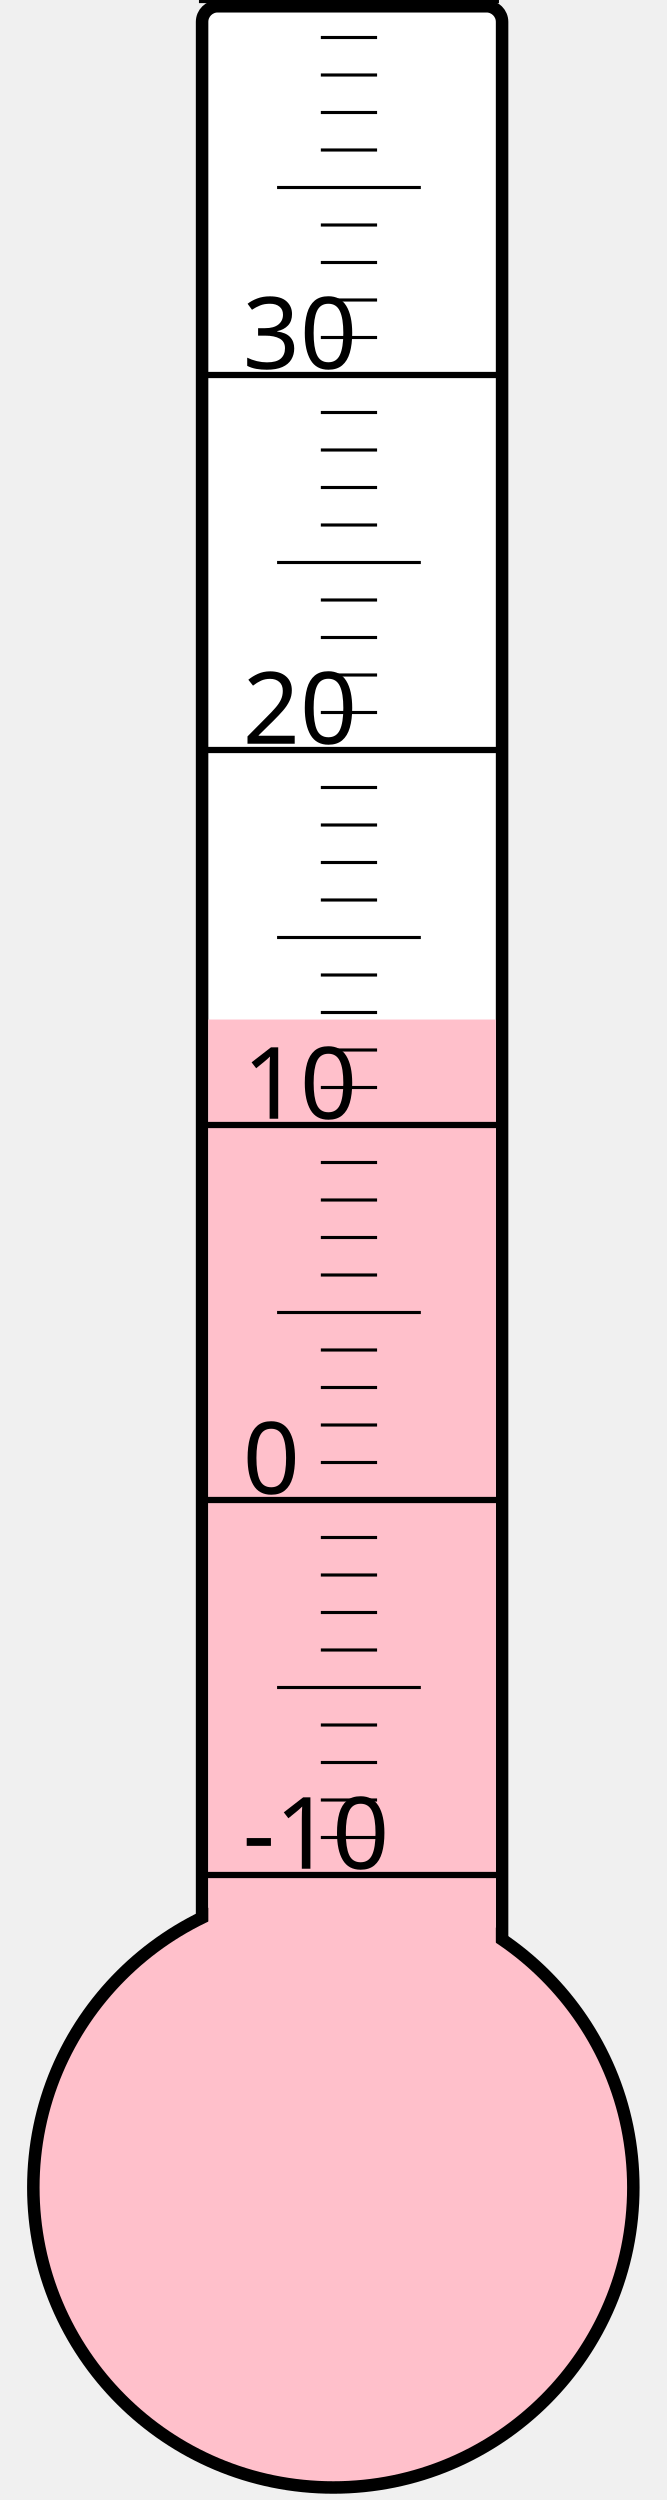
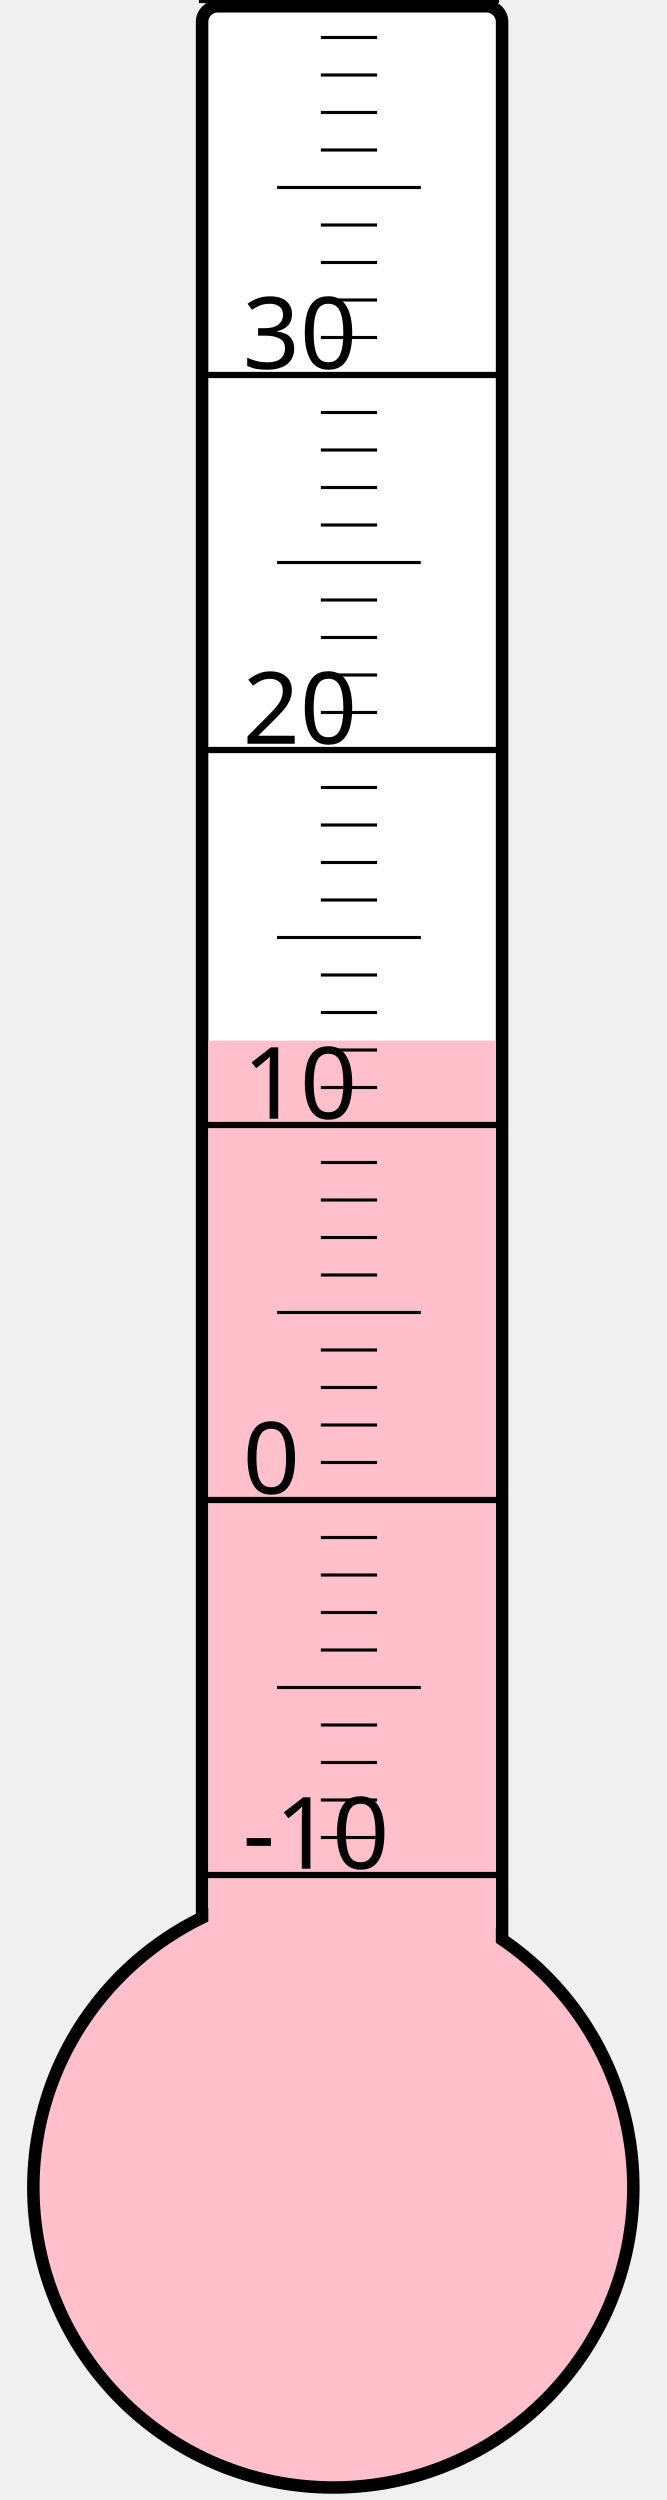
<svg xmlns="http://www.w3.org/2000/svg" width="40px" height="150px" viewBox="0 0 200 800">
  <rect width="200" height="800" x="0" y="0" style="fill: #ffffeb; fill-opacity: 0;" />
  <rect width="96" height="680" x="58" y="2" rx="5" ry="5" style="fill: white; fill-opacity: 1; stroke: black; stroke-width: 4;" />
  <circle cx="100" cy="700" r="96" style="fill: pink; stroke: black; stroke-width: 4;" />
-   <rect width="92" height="373.75" x="60" y="326.25" style="fill: pink; fill-opacity: 1; stroke-width: 0;" />
+   <rect width="92" height="367.0" x="60" y="333.0" style="fill: pink; fill-opacity: 1; stroke-width: 0;" />
  <text x="71" y="598" style="font-family: sans-serif; font-size: 24pt;">-10</text>
  <text x="71" y="478" style="font-family: sans-serif; font-size: 24pt;">0</text>
  <text x="71" y="358" style="font-family: sans-serif; font-size: 24pt;">10</text>
  <text x="71" y="238" style="font-family: sans-serif; font-size: 24pt;">20</text>
  <text x="71" y="118" style="font-family: sans-serif; font-size: 24pt;">30</text>
  <g style="stroke: black;">
    <line x1="57" y1="600" x2="153" y2="600" style="stroke-width: 2;" />
    <line x1="96" y1="588" x2="114" y2="588" style="stroke-width: 1;" />
    <line x1="96" y1="576" x2="114" y2="576" style="stroke-width: 1;" />
    <line x1="96" y1="564" x2="114" y2="564" style="stroke-width: 1;" />
    <line x1="96" y1="552" x2="114" y2="552" style="stroke-width: 1;" />
    <line x1="82" y1="540" x2="128" y2="540" style="stroke-width: 1;" />
    <line x1="96" y1="528" x2="114" y2="528" style="stroke-width: 1;" />
    <line x1="96" y1="516" x2="114" y2="516" style="stroke-width: 1;" />
    <line x1="96" y1="504" x2="114" y2="504" style="stroke-width: 1;" />
    <line x1="96" y1="492" x2="114" y2="492" style="stroke-width: 1;" />
    <line x1="57" y1="480" x2="153" y2="480" style="stroke-width: 2;" />
    <line x1="96" y1="468" x2="114" y2="468" style="stroke-width: 1;" />
    <line x1="96" y1="456" x2="114" y2="456" style="stroke-width: 1;" />
    <line x1="96" y1="444" x2="114" y2="444" style="stroke-width: 1;" />
    <line x1="96" y1="432" x2="114" y2="432" style="stroke-width: 1;" />
    <line x1="82" y1="420" x2="128" y2="420" style="stroke-width: 1;" />
    <line x1="96" y1="408" x2="114" y2="408" style="stroke-width: 1;" />
    <line x1="96" y1="396" x2="114" y2="396" style="stroke-width: 1;" />
    <line x1="96" y1="384" x2="114" y2="384" style="stroke-width: 1;" />
    <line x1="96" y1="372" x2="114" y2="372" style="stroke-width: 1;" />
    <line x1="57" y1="360" x2="153" y2="360" style="stroke-width: 2;" />
    <line x1="96" y1="348" x2="114" y2="348" style="stroke-width: 1;" />
    <line x1="96" y1="336" x2="114" y2="336" style="stroke-width: 1;" />
    <line x1="96" y1="324" x2="114" y2="324" style="stroke-width: 1;" />
    <line x1="96" y1="312" x2="114" y2="312" style="stroke-width: 1;" />
    <line x1="82" y1="300" x2="128" y2="300" style="stroke-width: 1;" />
    <line x1="96" y1="288" x2="114" y2="288" style="stroke-width: 1;" />
    <line x1="96" y1="276" x2="114" y2="276" style="stroke-width: 1;" />
    <line x1="96" y1="264" x2="114" y2="264" style="stroke-width: 1;" />
    <line x1="96" y1="252" x2="114" y2="252" style="stroke-width: 1;" />
    <line x1="57" y1="240" x2="153" y2="240" style="stroke-width: 2;" />
    <line x1="96" y1="228" x2="114" y2="228" style="stroke-width: 1;" />
    <line x1="96" y1="216" x2="114" y2="216" style="stroke-width: 1;" />
    <line x1="96" y1="204" x2="114" y2="204" style="stroke-width: 1;" />
    <line x1="96" y1="192" x2="114" y2="192" style="stroke-width: 1;" />
    <line x1="82" y1="180" x2="128" y2="180" style="stroke-width: 1;" />
    <line x1="96" y1="168" x2="114" y2="168" style="stroke-width: 1;" />
    <line x1="96" y1="156" x2="114" y2="156" style="stroke-width: 1;" />
    <line x1="96" y1="144" x2="114" y2="144" style="stroke-width: 1;" />
    <line x1="96" y1="132" x2="114" y2="132" style="stroke-width: 1;" />
    <line x1="57" y1="120" x2="153" y2="120" style="stroke-width: 2;" />
    <line x1="96" y1="108" x2="114" y2="108" style="stroke-width: 1;" />
    <line x1="96" y1="96" x2="114" y2="96" style="stroke-width: 1;" />
    <line x1="96" y1="84" x2="114" y2="84" style="stroke-width: 1;" />
    <line x1="96" y1="72" x2="114" y2="72" style="stroke-width: 1;" />
    <line x1="82" y1="60" x2="128" y2="60" style="stroke-width: 1;" />
    <line x1="96" y1="48" x2="114" y2="48" style="stroke-width: 1;" />
    <line x1="96" y1="36" x2="114" y2="36" style="stroke-width: 1;" />
    <line x1="96" y1="24" x2="114" y2="24" style="stroke-width: 1;" />
    <line x1="96" y1="12" x2="114" y2="12" style="stroke-width: 1;" />
    <line x1="57" y1="0" x2="153" y2="0" style="stroke-width: 2;" />
  </g>
</svg>
